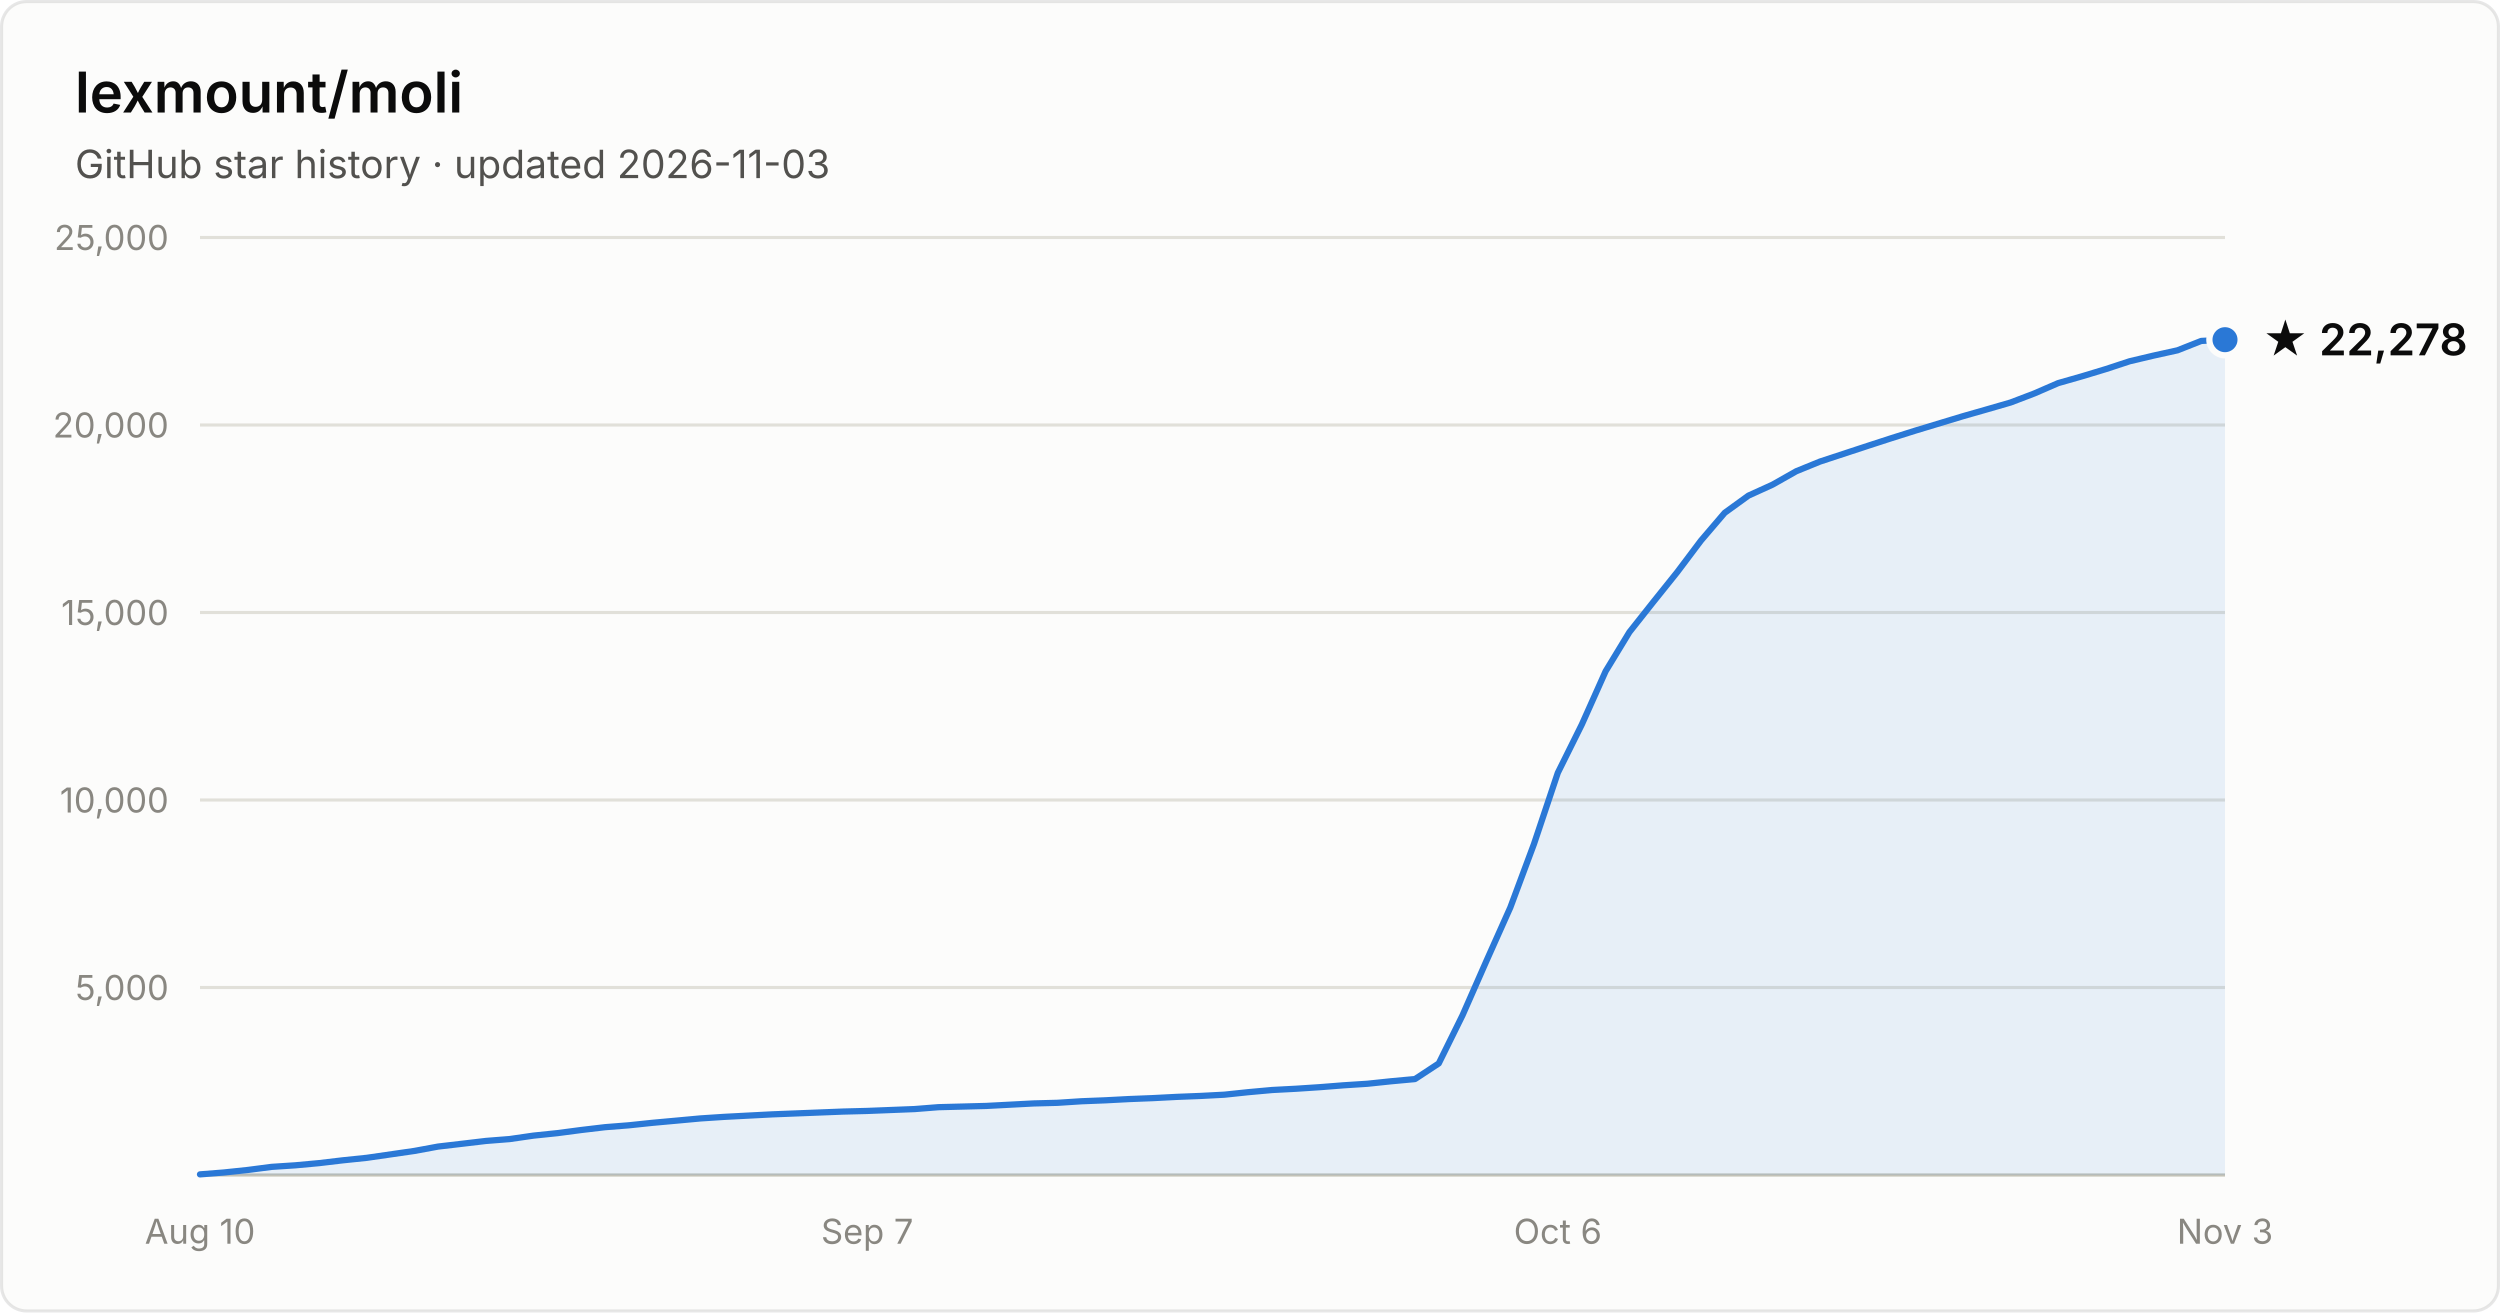
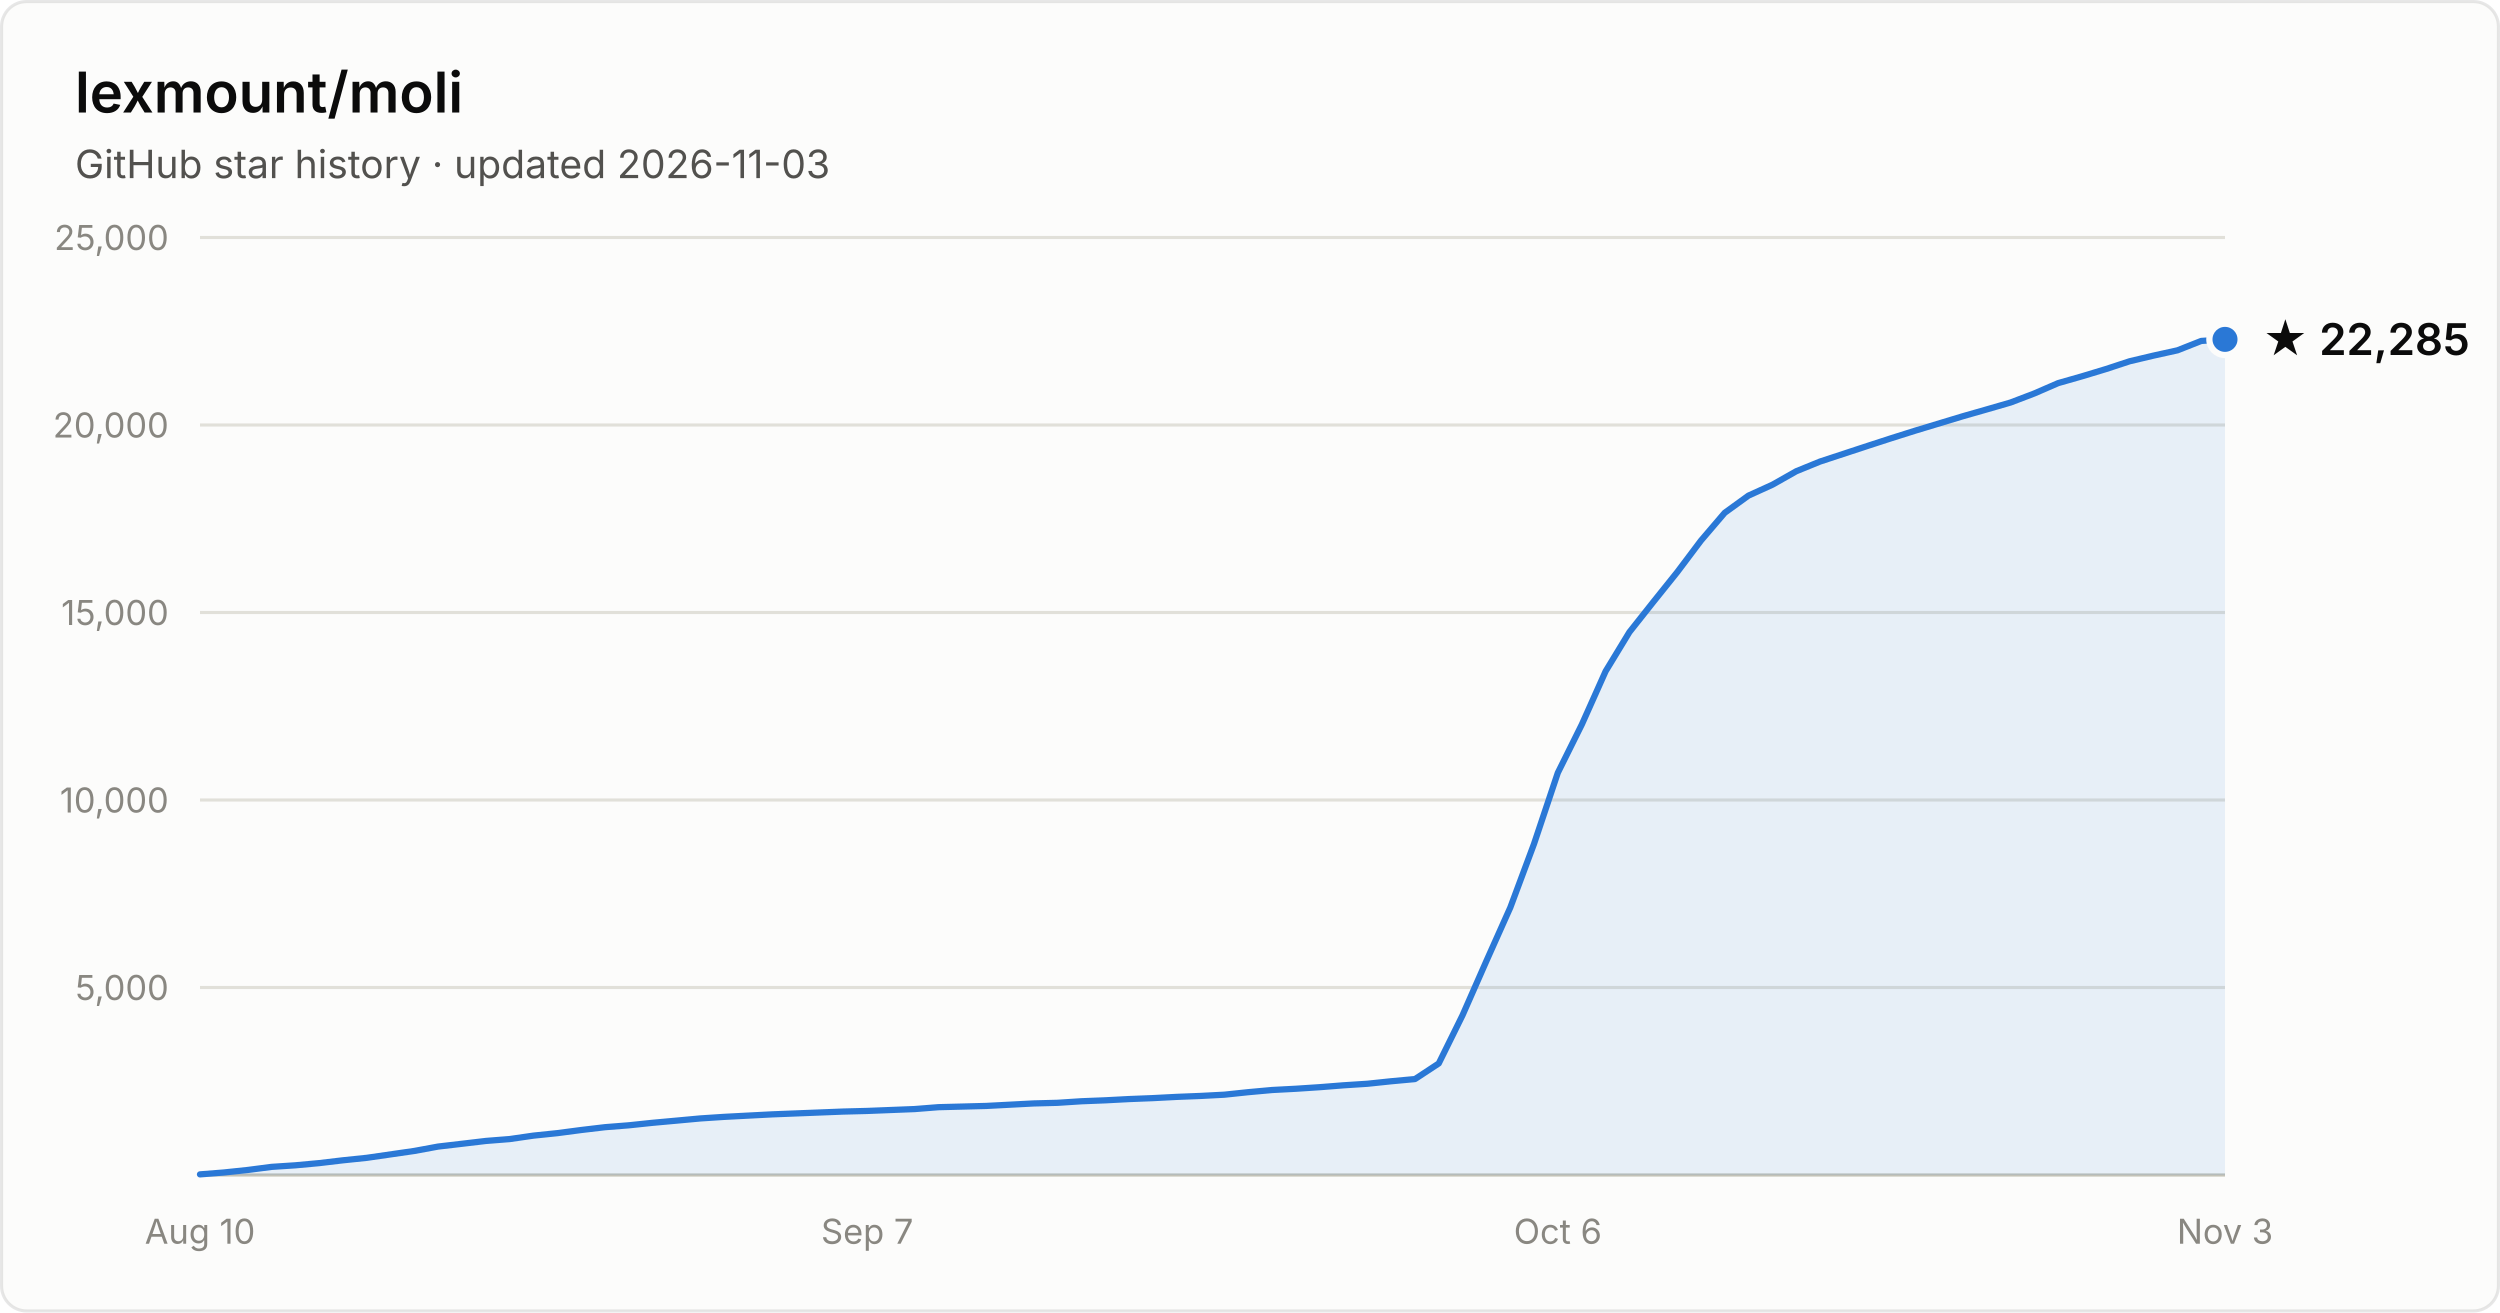
- <svg xmlns="http://www.w3.org/2000/svg" width="800" height="420" viewBox="0 0 800 420" font-family="system-ui, -apple-system, Segoe UI, sans-serif" role="img" aria-label="Star history of lexmount/moli: 22,278 stars as of 2026-11-03">
+ <svg xmlns="http://www.w3.org/2000/svg" width="800" height="420" viewBox="0 0 800 420" font-family="system-ui, -apple-system, Segoe UI, sans-serif" role="img" aria-label="Star history of lexmount/moli: 22,285 stars as of 2026-11-03">
  <rect x="0.5" y="0.5" width="799" height="419" rx="8" fill="#fcfcfb" stroke="rgba(11,11,11,0.10)" />
  <text x="24" y="36" fill="#0b0b0b" font-size="18" font-weight="600">lexmount/moli</text>
  <text x="24" y="57" fill="#52514e" font-size="12.5">GitHub star history · updated 2026-11-03</text>
  <line x1="64" y1="316.0" x2="712" y2="316.0" stroke="#e1e0d9" stroke-width="1" />
  <text x="54" y="320.0" text-anchor="end" fill="#898781" font-size="11" style="font-variant-numeric:tabular-nums">5,000</text>
  <line x1="64" y1="256.0" x2="712" y2="256.0" stroke="#e1e0d9" stroke-width="1" />
  <text x="54" y="260.0" text-anchor="end" fill="#898781" font-size="11" style="font-variant-numeric:tabular-nums">10,000</text>
  <line x1="64" y1="196.0" x2="712" y2="196.0" stroke="#e1e0d9" stroke-width="1" />
  <text x="54" y="200.0" text-anchor="end" fill="#898781" font-size="11" style="font-variant-numeric:tabular-nums">15,000</text>
  <line x1="64" y1="136.0" x2="712" y2="136.0" stroke="#e1e0d9" stroke-width="1" />
  <text x="54" y="140.0" text-anchor="end" fill="#898781" font-size="11" style="font-variant-numeric:tabular-nums">20,000</text>
  <line x1="64" y1="76.0" x2="712" y2="76.0" stroke="#e1e0d9" stroke-width="1" />
  <text x="54" y="80.0" text-anchor="end" fill="#898781" font-size="11" style="font-variant-numeric:tabular-nums">25,000</text>
  <line x1="64" y1="376" x2="712" y2="376" stroke="#c3c2b7" stroke-width="1" />
  <text x="64.0" y="398" text-anchor="middle" fill="#898781" font-size="11" style="font-variant-numeric:tabular-nums">Aug 10</text>
  <text x="277.5" y="398" text-anchor="middle" fill="#898781" font-size="11" style="font-variant-numeric:tabular-nums">Sep 7</text>
  <text x="498.5" y="398" text-anchor="middle" fill="#898781" font-size="11" style="font-variant-numeric:tabular-nums">Oct 6</text>
  <text x="712.0" y="398" text-anchor="middle" fill="#898781" font-size="11" style="font-variant-numeric:tabular-nums">Nov 3</text>
-   <path d="M64.0 375.8 L71.6 375.2 L79.2 374.4 L86.9 373.4 L94.5 372.9 L102.1 372.2 L109.7 371.3 L117.4 370.5 L125.0 369.4 L132.6 368.3 L140.2 366.9 L147.9 366.0 L155.5 365.1 L163.1 364.5 L170.7 363.4 L178.4 362.6 L186.0 361.6 L193.6 360.7 L201.2 360.1 L208.8 359.3 L216.5 358.6 L224.1 357.9 L231.7 357.4 L239.3 357.0 L247.0 356.6 L254.6 356.3 L262.2 356.0 L269.8 355.7 L277.5 355.5 L285.1 355.2 L292.7 354.9 L300.3 354.3 L308.0 354.1 L315.6 353.9 L323.2 353.5 L330.8 353.1 L338.4 352.9 L346.1 352.4 L353.7 352.1 L361.3 351.7 L368.9 351.4 L376.6 351.0 L384.2 350.7 L391.8 350.3 L399.4 349.5 L407.1 348.8 L414.7 348.4 L422.3 347.9 L429.9 347.3 L437.6 346.8 L445.2 346.0 L452.8 345.3 L460.4 340.3 L468.0 324.9 L475.7 307.4 L483.3 290.4 L490.9 270.0 L498.5 247.3 L506.2 231.8 L513.8 214.8 L521.4 202.3 L529.0 192.7 L536.7 183.1 L544.3 173.0 L551.9 164.1 L559.5 158.6 L567.2 155.1 L574.8 150.8 L582.4 147.7 L590.0 145.2 L597.6 142.7 L605.3 140.2 L612.9 137.8 L620.5 135.5 L628.1 133.2 L635.8 131.0 L643.4 128.8 L651.0 125.9 L658.6 122.6 L666.3 120.4 L673.9 118.1 L681.5 115.6 L689.1 113.8 L696.8 112.1 L704.4 109.1 L712.0 108.7 L712.0 376 L64.0 376 Z" fill="#2a78d6" fill-opacity="0.1" />
-   <path d="M64.0 375.8 L71.6 375.2 L79.2 374.4 L86.9 373.4 L94.5 372.9 L102.1 372.2 L109.7 371.3 L117.4 370.5 L125.0 369.4 L132.6 368.3 L140.2 366.9 L147.9 366.0 L155.5 365.1 L163.1 364.5 L170.7 363.4 L178.4 362.6 L186.0 361.6 L193.6 360.7 L201.2 360.1 L208.8 359.3 L216.5 358.6 L224.1 357.9 L231.7 357.4 L239.3 357.0 L247.0 356.6 L254.6 356.3 L262.2 356.0 L269.8 355.7 L277.5 355.5 L285.1 355.2 L292.7 354.9 L300.3 354.3 L308.0 354.1 L315.6 353.9 L323.2 353.5 L330.8 353.1 L338.4 352.9 L346.1 352.4 L353.7 352.1 L361.3 351.7 L368.9 351.4 L376.6 351.0 L384.2 350.7 L391.8 350.3 L399.4 349.5 L407.1 348.8 L414.7 348.4 L422.3 347.9 L429.9 347.3 L437.6 346.8 L445.2 346.0 L452.8 345.3 L460.4 340.3 L468.0 324.9 L475.7 307.4 L483.3 290.4 L490.9 270.0 L498.5 247.3 L506.2 231.8 L513.8 214.8 L521.4 202.3 L529.0 192.7 L536.7 183.1 L544.3 173.0 L551.9 164.1 L559.5 158.6 L567.2 155.1 L574.8 150.8 L582.4 147.7 L590.0 145.2 L597.6 142.7 L605.3 140.2 L612.9 137.8 L620.5 135.5 L628.1 133.2 L635.8 131.0 L643.4 128.8 L651.0 125.9 L658.6 122.6 L666.3 120.4 L673.9 118.1 L681.5 115.6 L689.1 113.8 L696.8 112.1 L704.4 109.1 L712.0 108.7" fill="none" stroke="#2a78d6" stroke-width="2" stroke-linejoin="round" stroke-linecap="round" />
-   <circle cx="712.0" cy="108.7" r="5" fill="#2a78d6" stroke="#fcfcfb" stroke-width="2" />
-   <text x="724.0" y="113.7" fill="#0b0b0b" font-size="14" font-weight="600">★ 22,278</text>
+   <path d="M64.0 375.8 L71.6 375.2 L79.2 374.4 L86.9 373.4 L94.5 372.9 L102.1 372.2 L109.7 371.3 L117.4 370.5 L125.0 369.4 L132.6 368.3 L140.2 366.9 L147.9 366.0 L155.5 365.1 L163.1 364.5 L170.7 363.4 L178.4 362.6 L186.0 361.6 L193.6 360.7 L201.2 360.1 L208.8 359.3 L216.5 358.6 L224.1 357.9 L231.7 357.4 L239.3 357.0 L247.0 356.6 L254.6 356.3 L262.2 356.0 L269.8 355.7 L277.5 355.5 L285.1 355.2 L292.7 354.9 L300.3 354.3 L308.0 354.1 L315.6 353.9 L323.2 353.5 L330.8 353.1 L338.4 352.9 L346.1 352.4 L353.7 352.1 L361.3 351.7 L368.9 351.4 L376.6 351.0 L384.2 350.7 L391.8 350.3 L399.4 349.5 L407.1 348.8 L414.7 348.4 L422.3 347.9 L429.9 347.3 L437.6 346.8 L445.2 346.0 L452.8 345.3 L460.4 340.3 L468.0 324.9 L475.7 307.4 L483.3 290.4 L490.9 270.0 L498.5 247.3 L506.2 231.8 L513.8 214.8 L521.4 202.3 L529.0 192.7 L536.7 183.1 L544.3 173.0 L551.9 164.1 L559.5 158.6 L567.2 155.1 L574.8 150.8 L582.4 147.7 L590.0 145.2 L597.6 142.7 L605.3 140.2 L612.9 137.8 L620.5 135.5 L628.1 133.2 L635.8 131.0 L643.4 128.8 L651.0 125.9 L658.6 122.6 L666.3 120.4 L673.9 118.1 L681.5 115.6 L689.1 113.8 L696.8 112.1 L704.4 109.1 L712.0 108.6 L712.0 376 L64.0 376 Z" fill="#2a78d6" fill-opacity="0.1" />
+   <path d="M64.0 375.8 L71.6 375.2 L79.2 374.4 L86.9 373.4 L94.5 372.9 L102.1 372.2 L109.7 371.3 L117.4 370.5 L125.0 369.4 L132.6 368.3 L140.2 366.9 L147.9 366.0 L155.5 365.1 L163.1 364.5 L170.7 363.4 L178.4 362.6 L186.0 361.6 L193.6 360.7 L201.2 360.1 L208.8 359.3 L216.5 358.6 L224.1 357.9 L231.7 357.4 L239.3 357.0 L247.0 356.6 L254.6 356.3 L262.2 356.0 L269.8 355.7 L277.5 355.5 L285.1 355.2 L292.7 354.9 L300.3 354.3 L308.0 354.1 L315.6 353.9 L323.2 353.5 L330.8 353.1 L338.4 352.9 L346.1 352.4 L353.7 352.1 L361.3 351.7 L368.9 351.4 L376.6 351.0 L384.2 350.7 L391.8 350.3 L399.4 349.5 L407.1 348.8 L414.7 348.4 L422.3 347.9 L429.9 347.3 L437.6 346.8 L445.2 346.0 L452.8 345.3 L460.4 340.3 L468.0 324.9 L475.7 307.4 L483.3 290.4 L490.9 270.0 L498.5 247.3 L506.2 231.8 L513.8 214.8 L521.4 202.3 L529.0 192.7 L536.7 183.1 L544.3 173.0 L551.9 164.1 L559.5 158.6 L567.2 155.1 L574.8 150.8 L582.4 147.7 L590.0 145.2 L597.6 142.7 L605.3 140.2 L612.9 137.8 L620.5 135.5 L628.1 133.2 L635.8 131.0 L643.4 128.8 L651.0 125.9 L658.6 122.6 L666.3 120.4 L673.9 118.1 L681.5 115.6 L689.1 113.8 L696.8 112.1 L704.4 109.1 L712.0 108.6" fill="none" stroke="#2a78d6" stroke-width="2" stroke-linejoin="round" stroke-linecap="round" />
+   <circle cx="712.0" cy="108.6" r="5" fill="#2a78d6" stroke="#fcfcfb" stroke-width="2" />
+   <text x="724.0" y="113.6" fill="#0b0b0b" font-size="14" font-weight="600">★ 22,285</text>
</svg>
